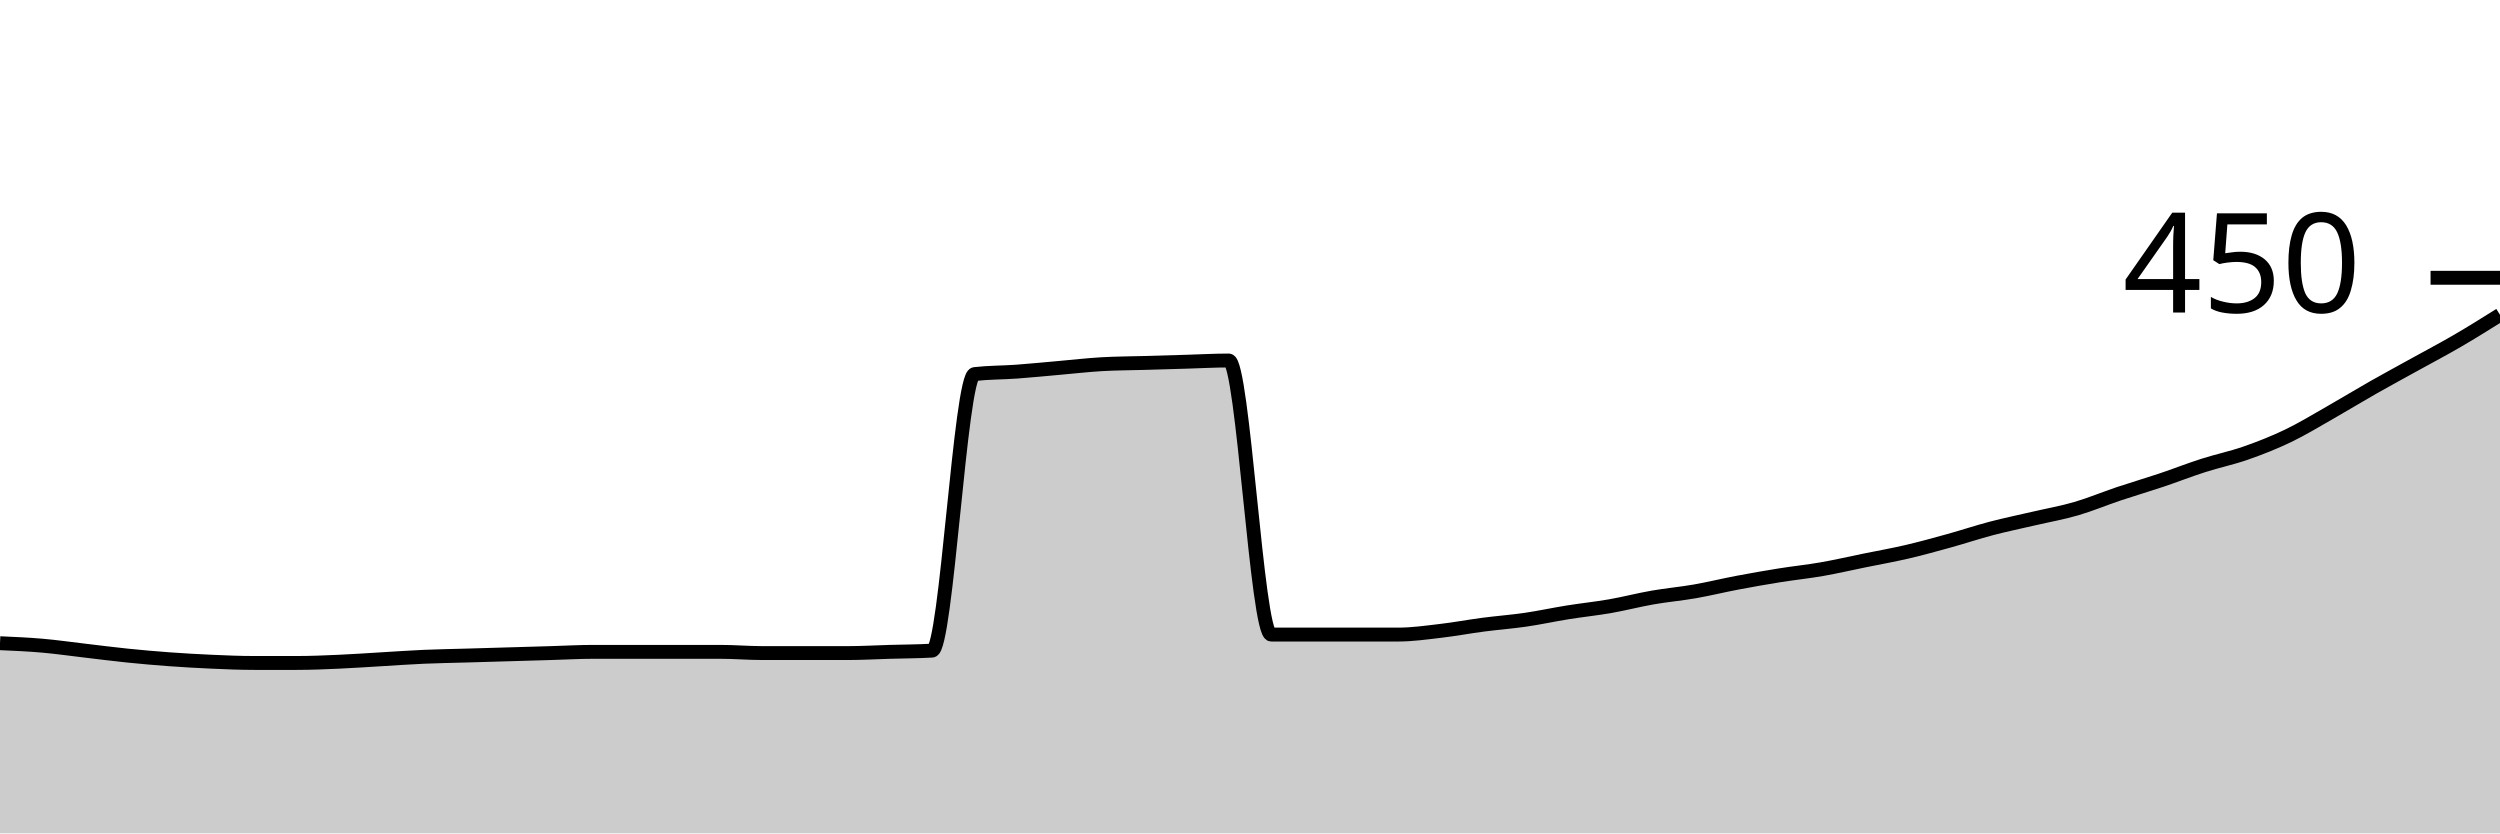
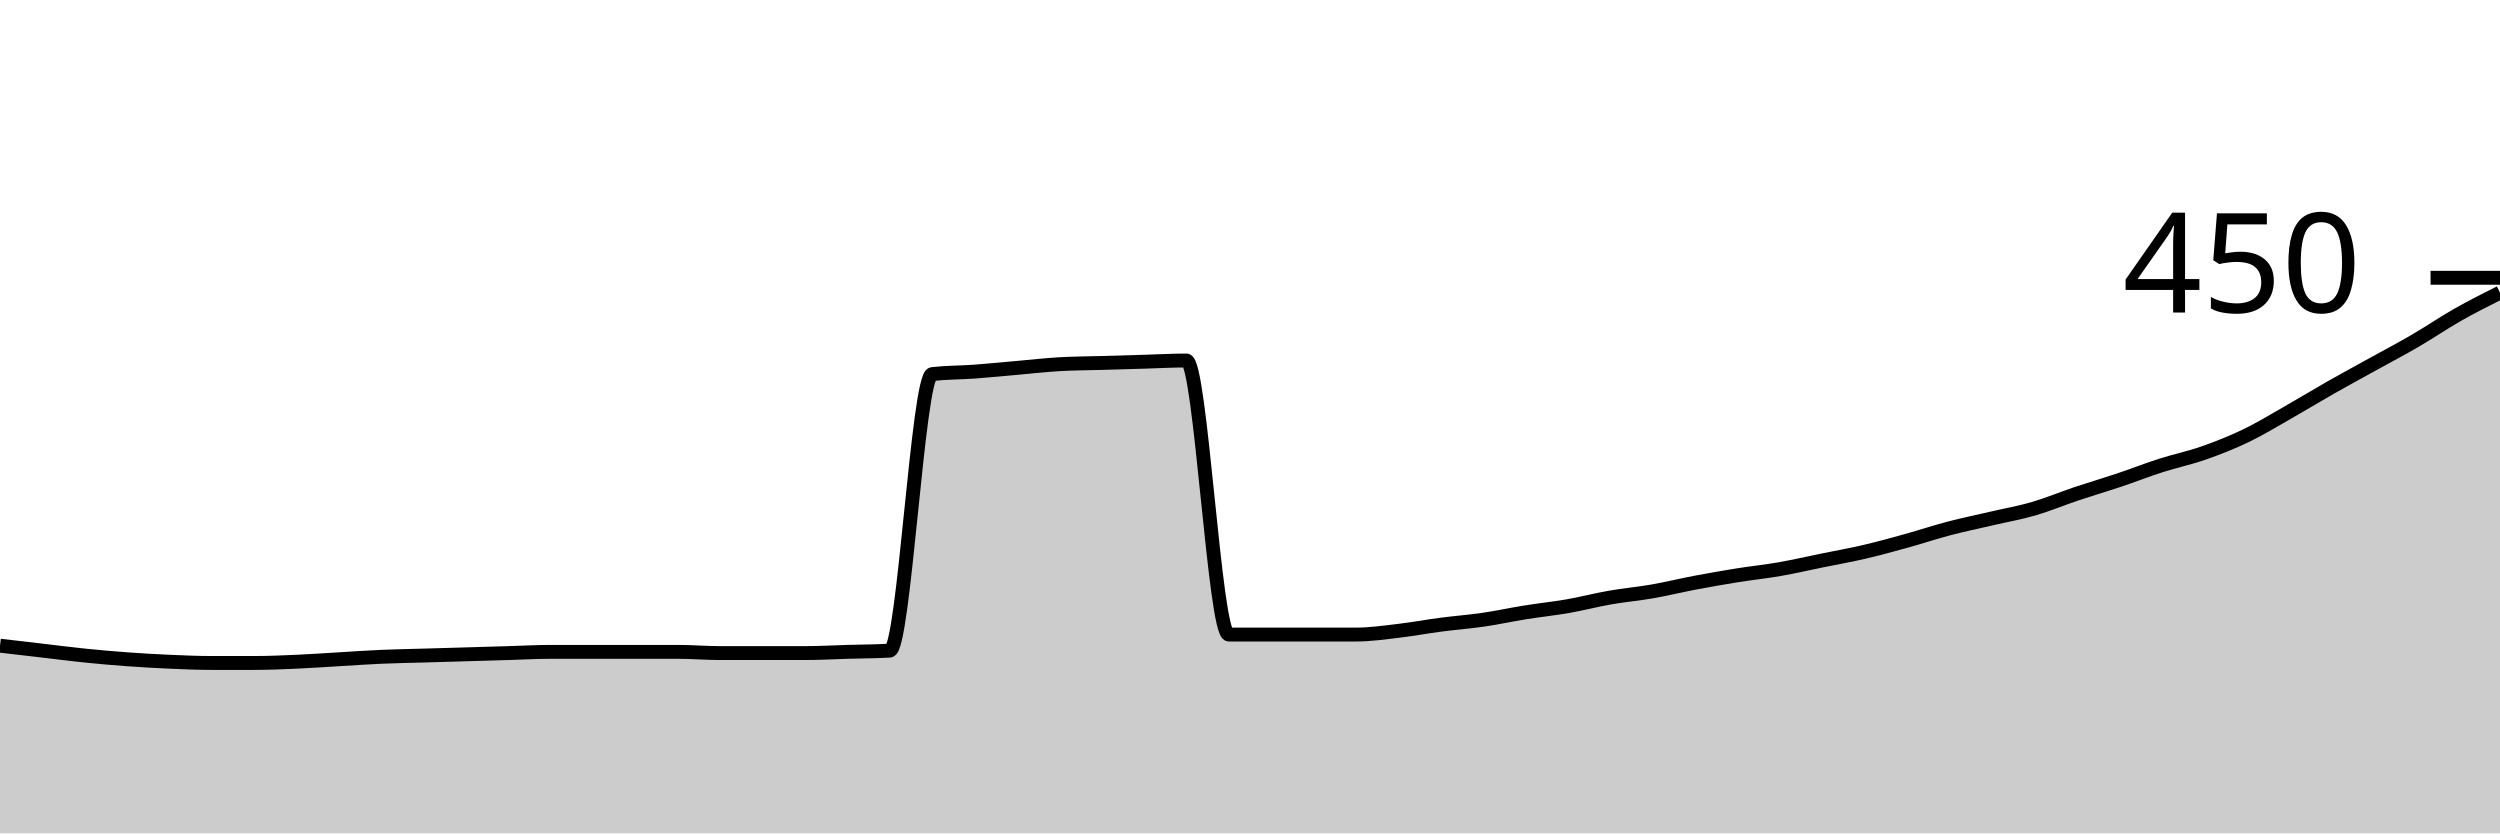
<svg xmlns="http://www.w3.org/2000/svg" viewBox="0 0 180 60">
  <g transform="translate(0,20)">
-     <path class="area" fill="rgba(0, 0, 0, 0.2)" d="M0,26.311C1.017,26.356,2.034,26.4,3.051,26.489C4.068,26.578,5.085,26.726,6.102,26.844C7.119,26.963,8.136,27.096,9.153,27.2C10.169,27.304,11.186,27.393,12.203,27.467C13.22,27.541,14.237,27.6,15.254,27.644C16.271,27.689,17.288,27.733,18.305,27.733C19.322,27.733,20.339,27.733,21.356,27.733C22.373,27.733,23.39,27.689,24.407,27.644C25.424,27.6,26.441,27.526,27.458,27.467C28.475,27.407,29.492,27.333,30.508,27.289C31.525,27.244,32.542,27.23,33.559,27.2C34.576,27.17,35.593,27.141,36.61,27.111C37.627,27.081,38.644,27.052,39.661,27.022C40.678,26.993,41.695,26.933,42.712,26.933C43.729,26.933,44.746,26.933,45.763,26.933C46.78,26.933,47.797,26.933,48.814,26.933C49.831,26.933,50.847,26.933,51.864,26.933C52.881,26.933,53.898,27.022,54.915,27.022C55.932,27.022,56.949,27.022,57.966,27.022C58.983,27.022,60,27.022,61.017,27.022C62.034,27.022,63.051,26.963,64.068,26.933C65.085,26.904,66.102,26.904,67.119,26.844C68.136,26.785,69.153,7.052,70.169,6.933C71.186,6.815,72.203,6.83,73.22,6.756C74.237,6.681,75.254,6.578,76.271,6.489C77.288,6.4,78.305,6.281,79.322,6.222C80.339,6.163,81.356,6.163,82.373,6.133C83.39,6.104,84.407,6.074,85.424,6.044C86.441,6.015,87.458,5.956,88.475,5.956C89.492,5.956,90.508,25.689,91.525,25.689C92.542,25.689,93.559,25.689,94.576,25.689C95.593,25.689,96.61,25.689,97.627,25.689C98.644,25.689,99.661,25.689,100.678,25.689C101.695,25.689,102.712,25.541,103.729,25.422C104.746,25.304,105.763,25.111,106.78,24.978C107.797,24.844,108.814,24.77,109.831,24.622C110.847,24.474,111.864,24.252,112.881,24.089C113.898,23.926,114.915,23.822,115.932,23.644C116.949,23.467,117.966,23.2,118.983,23.022C120,22.844,121.017,22.756,122.034,22.578C123.051,22.4,124.068,22.148,125.085,21.956C126.102,21.763,127.119,21.585,128.136,21.422C129.153,21.259,130.169,21.156,131.186,20.978C132.203,20.8,133.22,20.563,134.237,20.356C135.254,20.148,136.271,19.97,137.288,19.733C138.305,19.496,139.322,19.215,140.339,18.933C141.356,18.652,142.373,18.311,143.39,18.044C144.407,17.778,145.424,17.57,146.441,17.333C147.458,17.096,148.475,16.919,149.492,16.622C150.508,16.326,151.525,15.896,152.542,15.556C153.559,15.215,154.576,14.919,155.593,14.578C156.61,14.237,157.627,13.837,158.644,13.511C159.661,13.185,160.678,12.978,161.695,12.622C162.712,12.267,163.729,11.867,164.746,11.378C165.763,10.889,166.78,10.267,167.797,9.689C168.814,9.111,169.831,8.489,170.847,7.911C171.864,7.333,172.881,6.785,173.898,6.222C174.915,5.659,175.932,5.126,176.949,4.533C177.966,3.941,178.983,3.304,180,2.667L180,40C178.983,40,177.966,40,176.949,40C175.932,40,174.915,40,173.898,40C172.881,40,171.864,40,170.847,40C169.831,40,168.814,40,167.797,40C166.78,40,165.763,40,164.746,40C163.729,40,162.712,40,161.695,40C160.678,40,159.661,40,158.644,40C157.627,40,156.61,40,155.593,40C154.576,40,153.559,40,152.542,40C151.525,40,150.508,40,149.492,40C148.475,40,147.458,40,146.441,40C145.424,40,144.407,40,143.39,40C142.373,40,141.356,40,140.339,40C139.322,40,138.305,40,137.288,40C136.271,40,135.254,40,134.237,40C133.22,40,132.203,40,131.186,40C130.169,40,129.153,40,128.136,40C127.119,40,126.102,40,125.085,40C124.068,40,123.051,40,122.034,40C121.017,40,120,40,118.983,40C117.966,40,116.949,40,115.932,40C114.915,40,113.898,40,112.881,40C111.864,40,110.847,40,109.831,40C108.814,40,107.797,40,106.78,40C105.763,40,104.746,40,103.729,40C102.712,40,101.695,40,100.678,40C99.661,40,98.644,40,97.627,40C96.61,40,95.593,40,94.576,40C93.559,40,92.542,40,91.525,40C90.508,40,89.492,40,88.475,40C87.458,40,86.441,40,85.424,40C84.407,40,83.39,40,82.373,40C81.356,40,80.339,40,79.322,40C78.305,40,77.288,40,76.271,40C75.254,40,74.237,40,73.22,40C72.203,40,71.186,40,70.169,40C69.153,40,68.136,40,67.119,40C66.102,40,65.085,40,64.068,40C63.051,40,62.034,40,61.017,40C60,40,58.983,40,57.966,40C56.949,40,55.932,40,54.915,40C53.898,40,52.881,40,51.864,40C50.847,40,49.831,40,48.814,40C47.797,40,46.78,40,45.763,40C44.746,40,43.729,40,42.712,40C41.695,40,40.678,40,39.661,40C38.644,40,37.627,40,36.61,40C35.593,40,34.576,40,33.559,40C32.542,40,31.525,40,30.508,40C29.492,40,28.475,40,27.458,40C26.441,40,25.424,40,24.407,40C23.39,40,22.373,40,21.356,40C20.339,40,19.322,40,18.305,40C17.288,40,16.271,40,15.254,40C14.237,40,13.22,40,12.203,40C11.186,40,10.169,40,9.153,40C8.136,40,7.119,40,6.102,40C5.085,40,4.068,40,3.051,40C2.034,40,1.017,40,0,40Z" />
-     <path class="line" stroke="black" fill="none" d="M0,26.311C1.017,26.356,2.034,26.4,3.051,26.489C4.068,26.578,5.085,26.726,6.102,26.844C7.119,26.963,8.136,27.096,9.153,27.2C10.169,27.304,11.186,27.393,12.203,27.467C13.22,27.541,14.237,27.6,15.254,27.644C16.271,27.689,17.288,27.733,18.305,27.733C19.322,27.733,20.339,27.733,21.356,27.733C22.373,27.733,23.39,27.689,24.407,27.644C25.424,27.6,26.441,27.526,27.458,27.467C28.475,27.407,29.492,27.333,30.508,27.289C31.525,27.244,32.542,27.23,33.559,27.2C34.576,27.17,35.593,27.141,36.61,27.111C37.627,27.081,38.644,27.052,39.661,27.022C40.678,26.993,41.695,26.933,42.712,26.933C43.729,26.933,44.746,26.933,45.763,26.933C46.78,26.933,47.797,26.933,48.814,26.933C49.831,26.933,50.847,26.933,51.864,26.933C52.881,26.933,53.898,27.022,54.915,27.022C55.932,27.022,56.949,27.022,57.966,27.022C58.983,27.022,60,27.022,61.017,27.022C62.034,27.022,63.051,26.963,64.068,26.933C65.085,26.904,66.102,26.904,67.119,26.844C68.136,26.785,69.153,7.052,70.169,6.933C71.186,6.815,72.203,6.83,73.22,6.756C74.237,6.681,75.254,6.578,76.271,6.489C77.288,6.4,78.305,6.281,79.322,6.222C80.339,6.163,81.356,6.163,82.373,6.133C83.39,6.104,84.407,6.074,85.424,6.044C86.441,6.015,87.458,5.956,88.475,5.956C89.492,5.956,90.508,25.689,91.525,25.689C92.542,25.689,93.559,25.689,94.576,25.689C95.593,25.689,96.61,25.689,97.627,25.689C98.644,25.689,99.661,25.689,100.678,25.689C101.695,25.689,102.712,25.541,103.729,25.422C104.746,25.304,105.763,25.111,106.78,24.978C107.797,24.844,108.814,24.77,109.831,24.622C110.847,24.474,111.864,24.252,112.881,24.089C113.898,23.926,114.915,23.822,115.932,23.644C116.949,23.467,117.966,23.2,118.983,23.022C120,22.844,121.017,22.756,122.034,22.578C123.051,22.4,124.068,22.148,125.085,21.956C126.102,21.763,127.119,21.585,128.136,21.422C129.153,21.259,130.169,21.156,131.186,20.978C132.203,20.8,133.22,20.563,134.237,20.356C135.254,20.148,136.271,19.97,137.288,19.733C138.305,19.496,139.322,19.215,140.339,18.933C141.356,18.652,142.373,18.311,143.39,18.044C144.407,17.778,145.424,17.57,146.441,17.333C147.458,17.096,148.475,16.919,149.492,16.622C150.508,16.326,151.525,15.896,152.542,15.556C153.559,15.215,154.576,14.919,155.593,14.578C156.61,14.237,157.627,13.837,158.644,13.511C159.661,13.185,160.678,12.978,161.695,12.622C162.712,12.267,163.729,11.867,164.746,11.378C165.763,10.889,166.78,10.267,167.797,9.689C168.814,9.111,169.831,8.489,170.847,7.911C171.864,7.333,172.881,6.785,173.898,6.222C174.915,5.659,175.932,5.126,176.949,4.533C177.966,3.941,178.983,3.304,180,2.667" />
+     <path class="area" fill="rgba(0, 0, 0, 0.2)" d="M0,26.489C1.017,26.607,2.034,26.726,3.051,26.844C4.068,26.963,5.085,27.096,6.102,27.2C7.119,27.304,8.136,27.393,9.153,27.467C10.169,27.541,11.186,27.6,12.203,27.644C13.22,27.689,14.237,27.733,15.254,27.733C16.271,27.733,17.288,27.733,18.305,27.733C19.322,27.733,20.339,27.689,21.356,27.644C22.373,27.6,23.39,27.526,24.407,27.467C25.424,27.407,26.441,27.333,27.458,27.289C28.475,27.244,29.492,27.23,30.508,27.2C31.525,27.17,32.542,27.141,33.559,27.111C34.576,27.081,35.593,27.052,36.61,27.022C37.627,26.993,38.644,26.933,39.661,26.933C40.678,26.933,41.695,26.933,42.712,26.933C43.729,26.933,44.746,26.933,45.763,26.933C46.78,26.933,47.797,26.933,48.814,26.933C49.831,26.933,50.847,27.022,51.864,27.022C52.881,27.022,53.898,27.022,54.915,27.022C55.932,27.022,56.949,27.022,57.966,27.022C58.983,27.022,60,26.963,61.017,26.933C62.034,26.904,63.051,26.904,64.068,26.844C65.085,26.785,66.102,7.052,67.119,6.933C68.136,6.815,69.153,6.83,70.169,6.756C71.186,6.681,72.203,6.578,73.22,6.489C74.237,6.4,75.254,6.281,76.271,6.222C77.288,6.163,78.305,6.163,79.322,6.133C80.339,6.104,81.356,6.074,82.373,6.044C83.39,6.015,84.407,5.956,85.424,5.956C86.441,5.956,87.458,25.689,88.475,25.689C89.492,25.689,90.508,25.689,91.525,25.689C92.542,25.689,93.559,25.689,94.576,25.689C95.593,25.689,96.61,25.689,97.627,25.689C98.644,25.689,99.661,25.541,100.678,25.422C101.695,25.304,102.712,25.111,103.729,24.978C104.746,24.844,105.763,24.77,106.78,24.622C107.797,24.474,108.814,24.252,109.831,24.089C110.847,23.926,111.864,23.822,112.881,23.644C113.898,23.467,114.915,23.2,115.932,23.022C116.949,22.844,117.966,22.756,118.983,22.578C120,22.4,121.017,22.148,122.034,21.956C123.051,21.763,124.068,21.585,125.085,21.422C126.102,21.259,127.119,21.156,128.136,20.978C129.153,20.8,130.169,20.563,131.186,20.356C132.203,20.148,133.22,19.97,134.237,19.733C135.254,19.496,136.271,19.215,137.288,18.933C138.305,18.652,139.322,18.311,140.339,18.044C141.356,17.778,142.373,17.57,143.39,17.333C144.407,17.096,145.424,16.919,146.441,16.622C147.458,16.326,148.475,15.896,149.492,15.556C150.508,15.215,151.525,14.919,152.542,14.578C153.559,14.237,154.576,13.837,155.593,13.511C156.61,13.185,157.627,12.978,158.644,12.622C159.661,12.267,160.678,11.867,161.695,11.378C162.712,10.889,163.729,10.267,164.746,9.689C165.763,9.111,166.78,8.489,167.797,7.911C168.814,7.333,169.831,6.785,170.847,6.222C171.864,5.659,172.881,5.126,173.898,4.533C174.915,3.941,175.932,3.244,176.949,2.667C177.966,2.089,178.983,1.578,180,1.067L180,40C178.983,40,177.966,40,176.949,40C175.932,40,174.915,40,173.898,40C172.881,40,171.864,40,170.847,40C169.831,40,168.814,40,167.797,40C166.78,40,165.763,40,164.746,40C163.729,40,162.712,40,161.695,40C160.678,40,159.661,40,158.644,40C157.627,40,156.61,40,155.593,40C154.576,40,153.559,40,152.542,40C151.525,40,150.508,40,149.492,40C148.475,40,147.458,40,146.441,40C145.424,40,144.407,40,143.39,40C142.373,40,141.356,40,140.339,40C139.322,40,138.305,40,137.288,40C136.271,40,135.254,40,134.237,40C133.22,40,132.203,40,131.186,40C130.169,40,129.153,40,128.136,40C127.119,40,126.102,40,125.085,40C124.068,40,123.051,40,122.034,40C121.017,40,120,40,118.983,40C117.966,40,116.949,40,115.932,40C114.915,40,113.898,40,112.881,40C111.864,40,110.847,40,109.831,40C108.814,40,107.797,40,106.78,40C105.763,40,104.746,40,103.729,40C102.712,40,101.695,40,100.678,40C99.661,40,98.644,40,97.627,40C96.61,40,95.593,40,94.576,40C93.559,40,92.542,40,91.525,40C90.508,40,89.492,40,88.475,40C87.458,40,86.441,40,85.424,40C84.407,40,83.39,40,82.373,40C81.356,40,80.339,40,79.322,40C78.305,40,77.288,40,76.271,40C75.254,40,74.237,40,73.22,40C72.203,40,71.186,40,70.169,40C69.153,40,68.136,40,67.119,40C66.102,40,65.085,40,64.068,40C63.051,40,62.034,40,61.017,40C60,40,58.983,40,57.966,40C56.949,40,55.932,40,54.915,40C53.898,40,52.881,40,51.864,40C50.847,40,49.831,40,48.814,40C47.797,40,46.78,40,45.763,40C44.746,40,43.729,40,42.712,40C41.695,40,40.678,40,39.661,40C38.644,40,37.627,40,36.61,40C35.593,40,34.576,40,33.559,40C32.542,40,31.525,40,30.508,40C29.492,40,28.475,40,27.458,40C26.441,40,25.424,40,24.407,40C23.39,40,22.373,40,21.356,40C20.339,40,19.322,40,18.305,40C17.288,40,16.271,40,15.254,40C14.237,40,13.22,40,12.203,40C11.186,40,10.169,40,9.153,40C8.136,40,7.119,40,6.102,40C5.085,40,4.068,40,3.051,40C2.034,40,1.017,40,0,40Z" />
+     <path class="line" stroke="black" fill="none" d="M0,26.489C1.017,26.607,2.034,26.726,3.051,26.844C4.068,26.963,5.085,27.096,6.102,27.2C7.119,27.304,8.136,27.393,9.153,27.467C10.169,27.541,11.186,27.6,12.203,27.644C13.22,27.689,14.237,27.733,15.254,27.733C16.271,27.733,17.288,27.733,18.305,27.733C19.322,27.733,20.339,27.689,21.356,27.644C22.373,27.6,23.39,27.526,24.407,27.467C25.424,27.407,26.441,27.333,27.458,27.289C28.475,27.244,29.492,27.23,30.508,27.2C31.525,27.17,32.542,27.141,33.559,27.111C34.576,27.081,35.593,27.052,36.61,27.022C37.627,26.993,38.644,26.933,39.661,26.933C40.678,26.933,41.695,26.933,42.712,26.933C43.729,26.933,44.746,26.933,45.763,26.933C46.78,26.933,47.797,26.933,48.814,26.933C49.831,26.933,50.847,27.022,51.864,27.022C52.881,27.022,53.898,27.022,54.915,27.022C55.932,27.022,56.949,27.022,57.966,27.022C58.983,27.022,60,26.963,61.017,26.933C62.034,26.904,63.051,26.904,64.068,26.844C65.085,26.785,66.102,7.052,67.119,6.933C68.136,6.815,69.153,6.83,70.169,6.756C71.186,6.681,72.203,6.578,73.22,6.489C74.237,6.4,75.254,6.281,76.271,6.222C77.288,6.163,78.305,6.163,79.322,6.133C80.339,6.104,81.356,6.074,82.373,6.044C83.39,6.015,84.407,5.956,85.424,5.956C86.441,5.956,87.458,25.689,88.475,25.689C89.492,25.689,90.508,25.689,91.525,25.689C92.542,25.689,93.559,25.689,94.576,25.689C95.593,25.689,96.61,25.689,97.627,25.689C98.644,25.689,99.661,25.541,100.678,25.422C101.695,25.304,102.712,25.111,103.729,24.978C104.746,24.844,105.763,24.77,106.78,24.622C107.797,24.474,108.814,24.252,109.831,24.089C110.847,23.926,111.864,23.822,112.881,23.644C113.898,23.467,114.915,23.2,115.932,23.022C116.949,22.844,117.966,22.756,118.983,22.578C120,22.4,121.017,22.148,122.034,21.956C123.051,21.763,124.068,21.585,125.085,21.422C126.102,21.259,127.119,21.156,128.136,20.978C129.153,20.8,130.169,20.563,131.186,20.356C132.203,20.148,133.22,19.97,134.237,19.733C135.254,19.496,136.271,19.215,137.288,18.933C138.305,18.652,139.322,18.311,140.339,18.044C141.356,17.778,142.373,17.57,143.39,17.333C144.407,17.096,145.424,16.919,146.441,16.622C147.458,16.326,148.475,15.896,149.492,15.556C150.508,15.215,151.525,14.919,152.542,14.578C153.559,14.237,154.576,13.837,155.593,13.511C156.61,13.185,157.627,12.978,158.644,12.622C159.661,12.267,160.678,11.867,161.695,11.378C162.712,10.889,163.729,10.267,164.746,9.689C165.763,9.111,166.78,8.489,167.797,7.911C168.814,7.333,169.831,6.785,170.847,6.222C171.864,5.659,172.881,5.126,173.898,4.533C174.915,3.941,175.932,3.244,176.949,2.667C177.966,2.089,178.983,1.578,180,1.067" />
    <path class="axis-ceiling" stroke-width="1" stroke="black" fill="none" d="M175,0L180,0" />
    <text class="axis-ceiling-label" font-family="sans-serif" text-anchor="end" font-size="10px" x="170" y="2.5">450</text>
  </g>
</svg>
